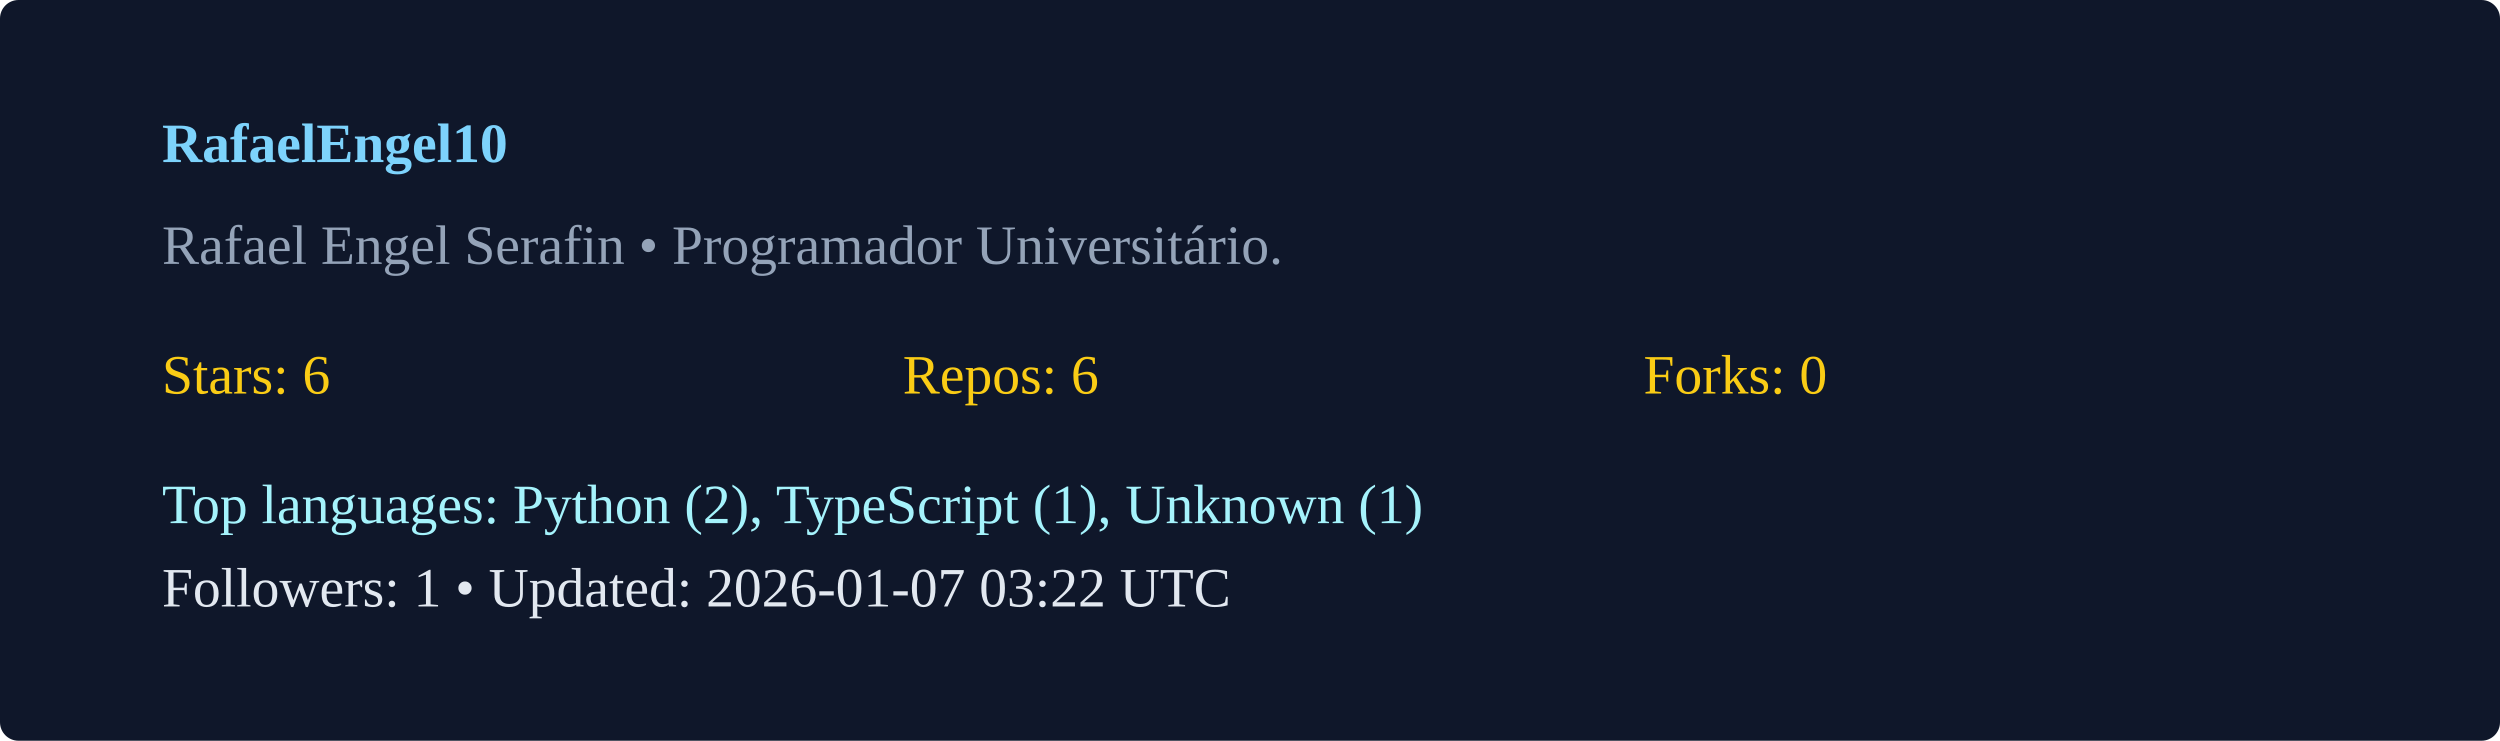
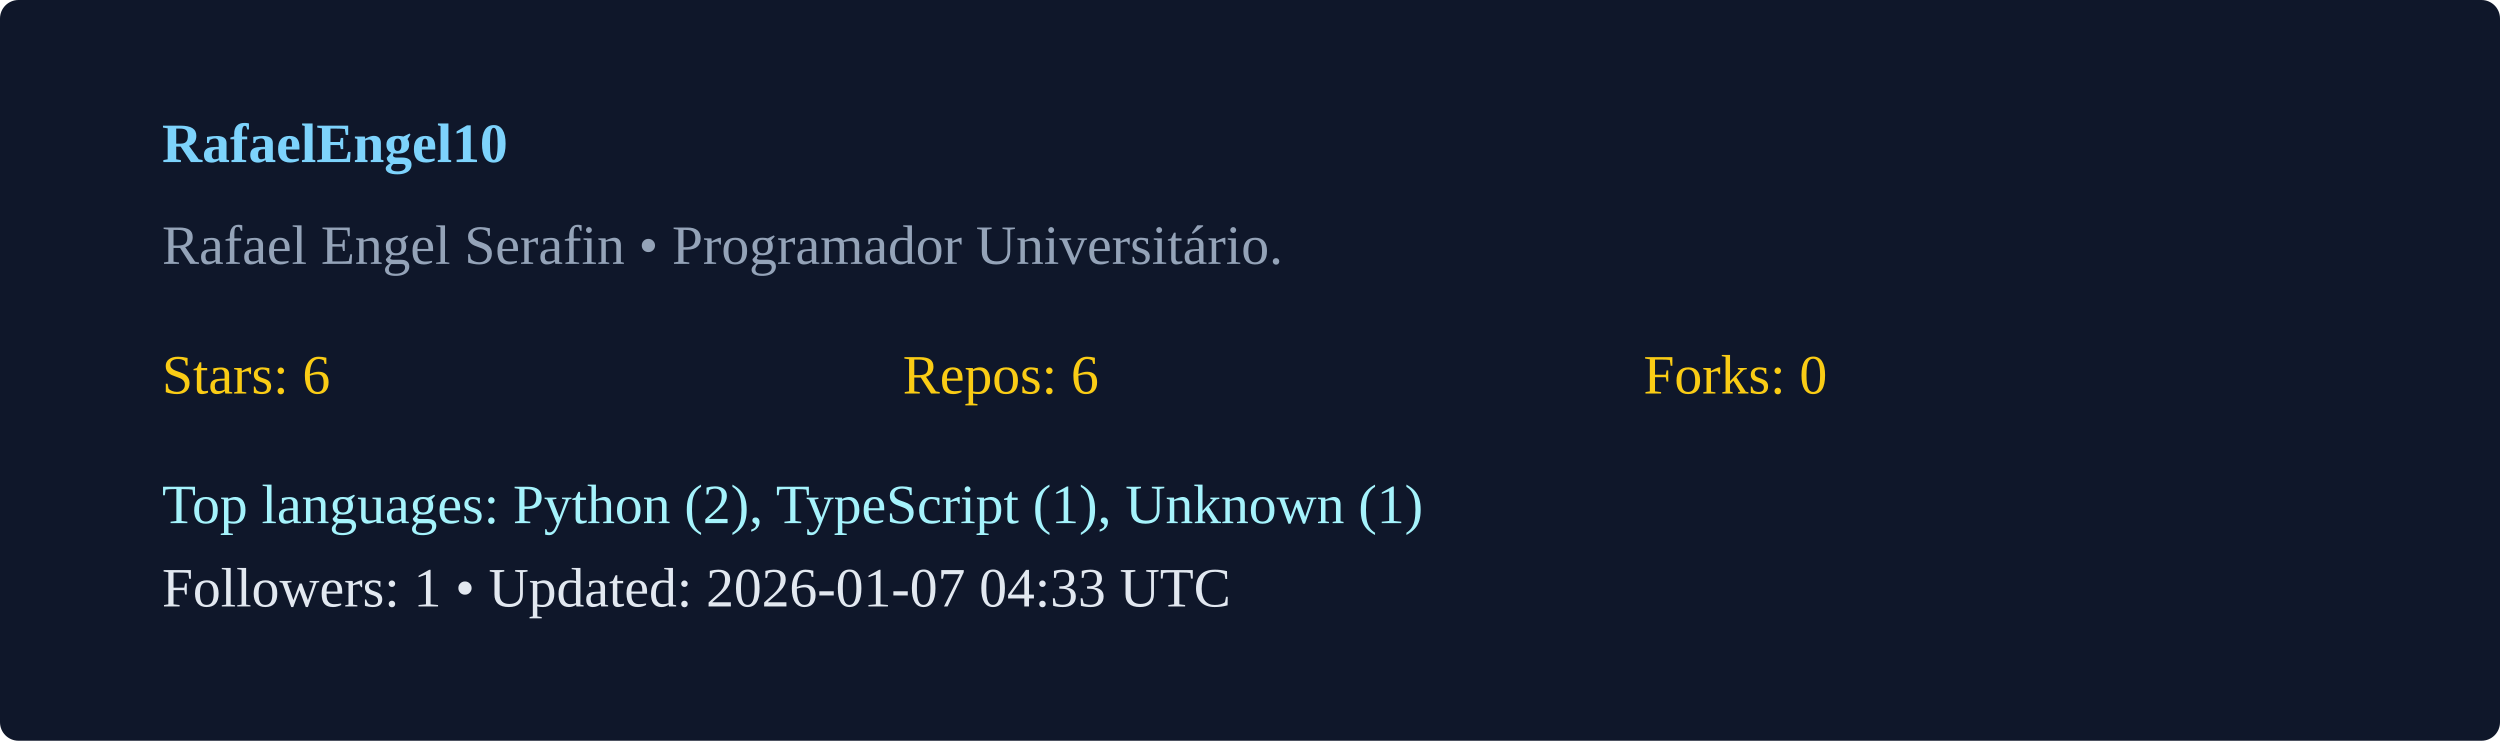
<svg xmlns="http://www.w3.org/2000/svg" width="540" height="160" viewBox="0 0 540 160">
  <rect width="100%" height="100%" rx="4" fill="#0f172a" />
  <g transform="translate(35,35)">
    <text x="0" y="0" fill="#7dd3fc" font-weight="600">RafaelEngel10</text>
    <text x="0" y="22" fill="#94a3b8">Rafael Engel Serafin  • Programador Universitário. </text>
    <g transform="translate(0,50)">
      <text x="0" y="0" fill="#facc15">Stars: 6</text>
      <text x="160" y="0" fill="#facc15">Repos: 6</text>
      <text x="320" y="0" fill="#facc15">Forks: 0</text>
      <text x="0" y="28" fill="#a5f3fc">Top languages: Python (2), TypeScript (1), Unknown (1)</text>
-       <text x="0" y="46" fill="#e2e8f0">Followers: 1 • Updated: 2026-01-07 03:22 UTC</text>
+       <text x="0" y="46" fill="#e2e8f0">Followers: 1 • Updated: 2026-01-07 04:33 UTC</text>
    </g>
  </g>
</svg>
